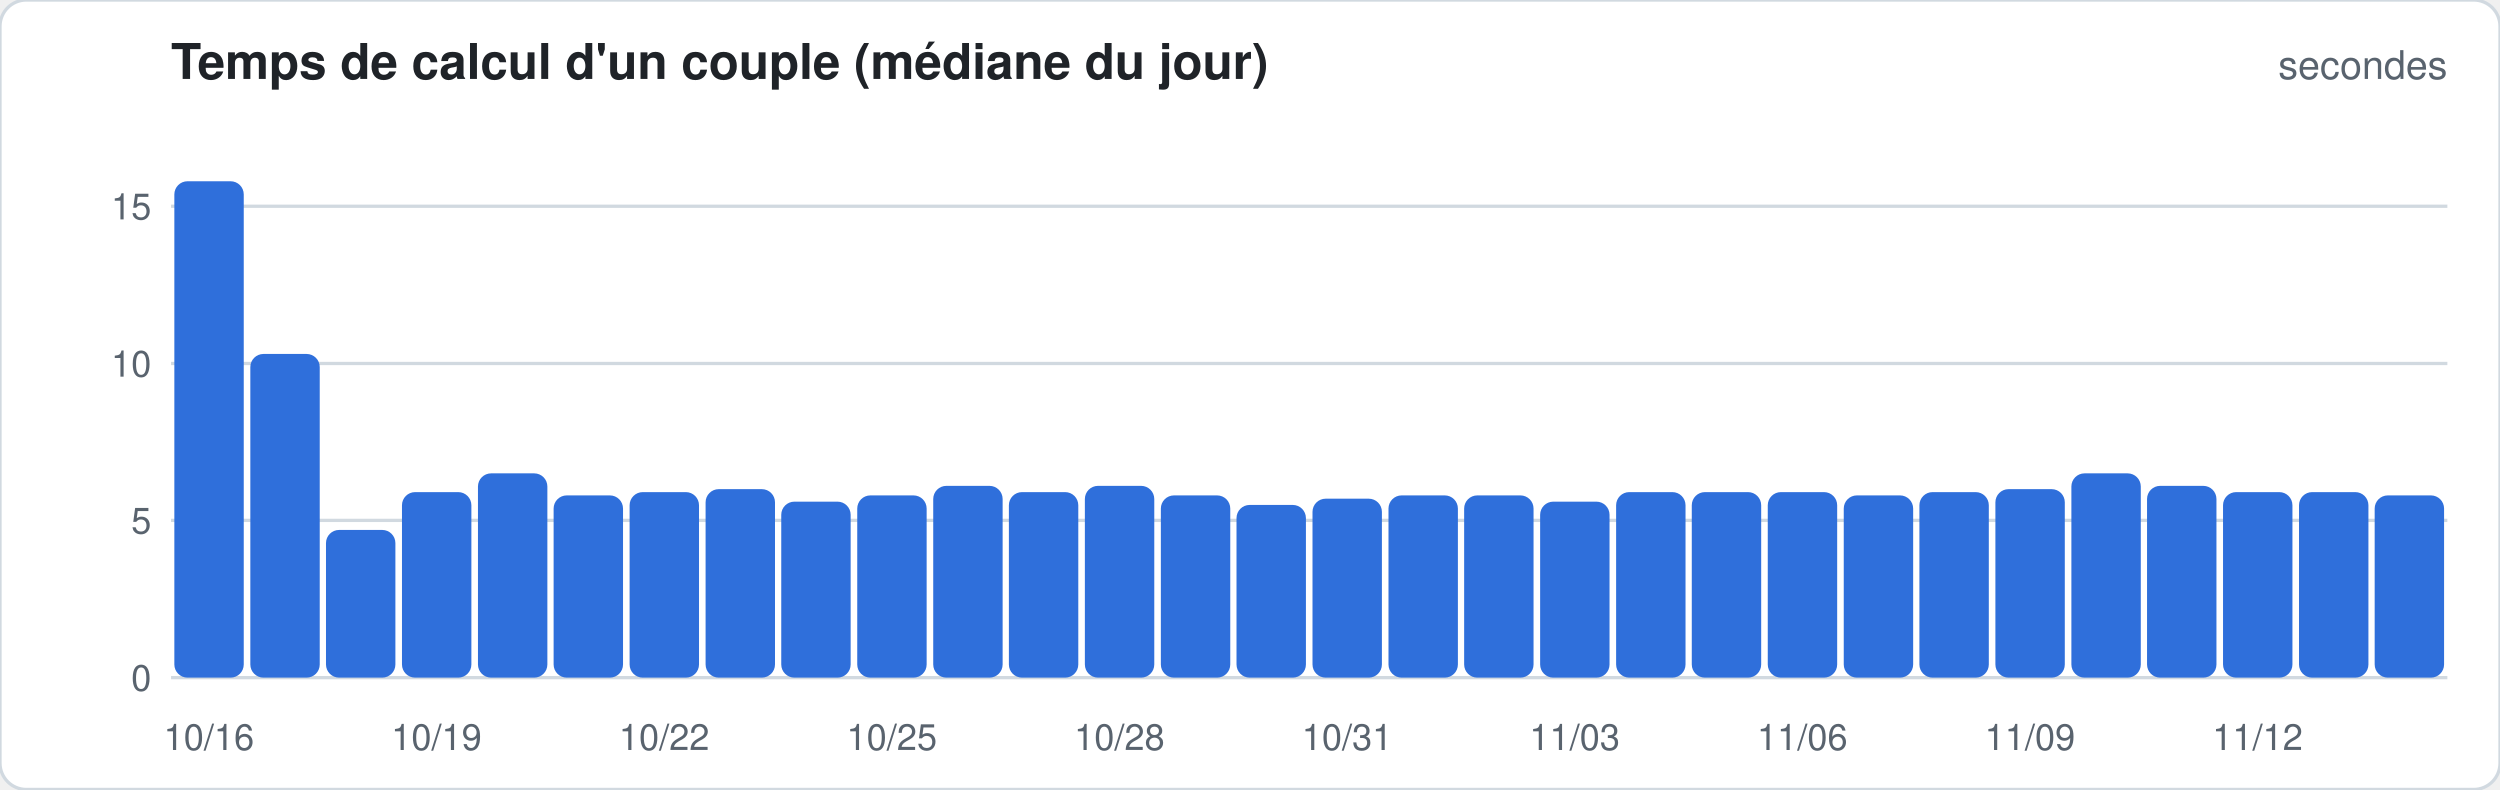
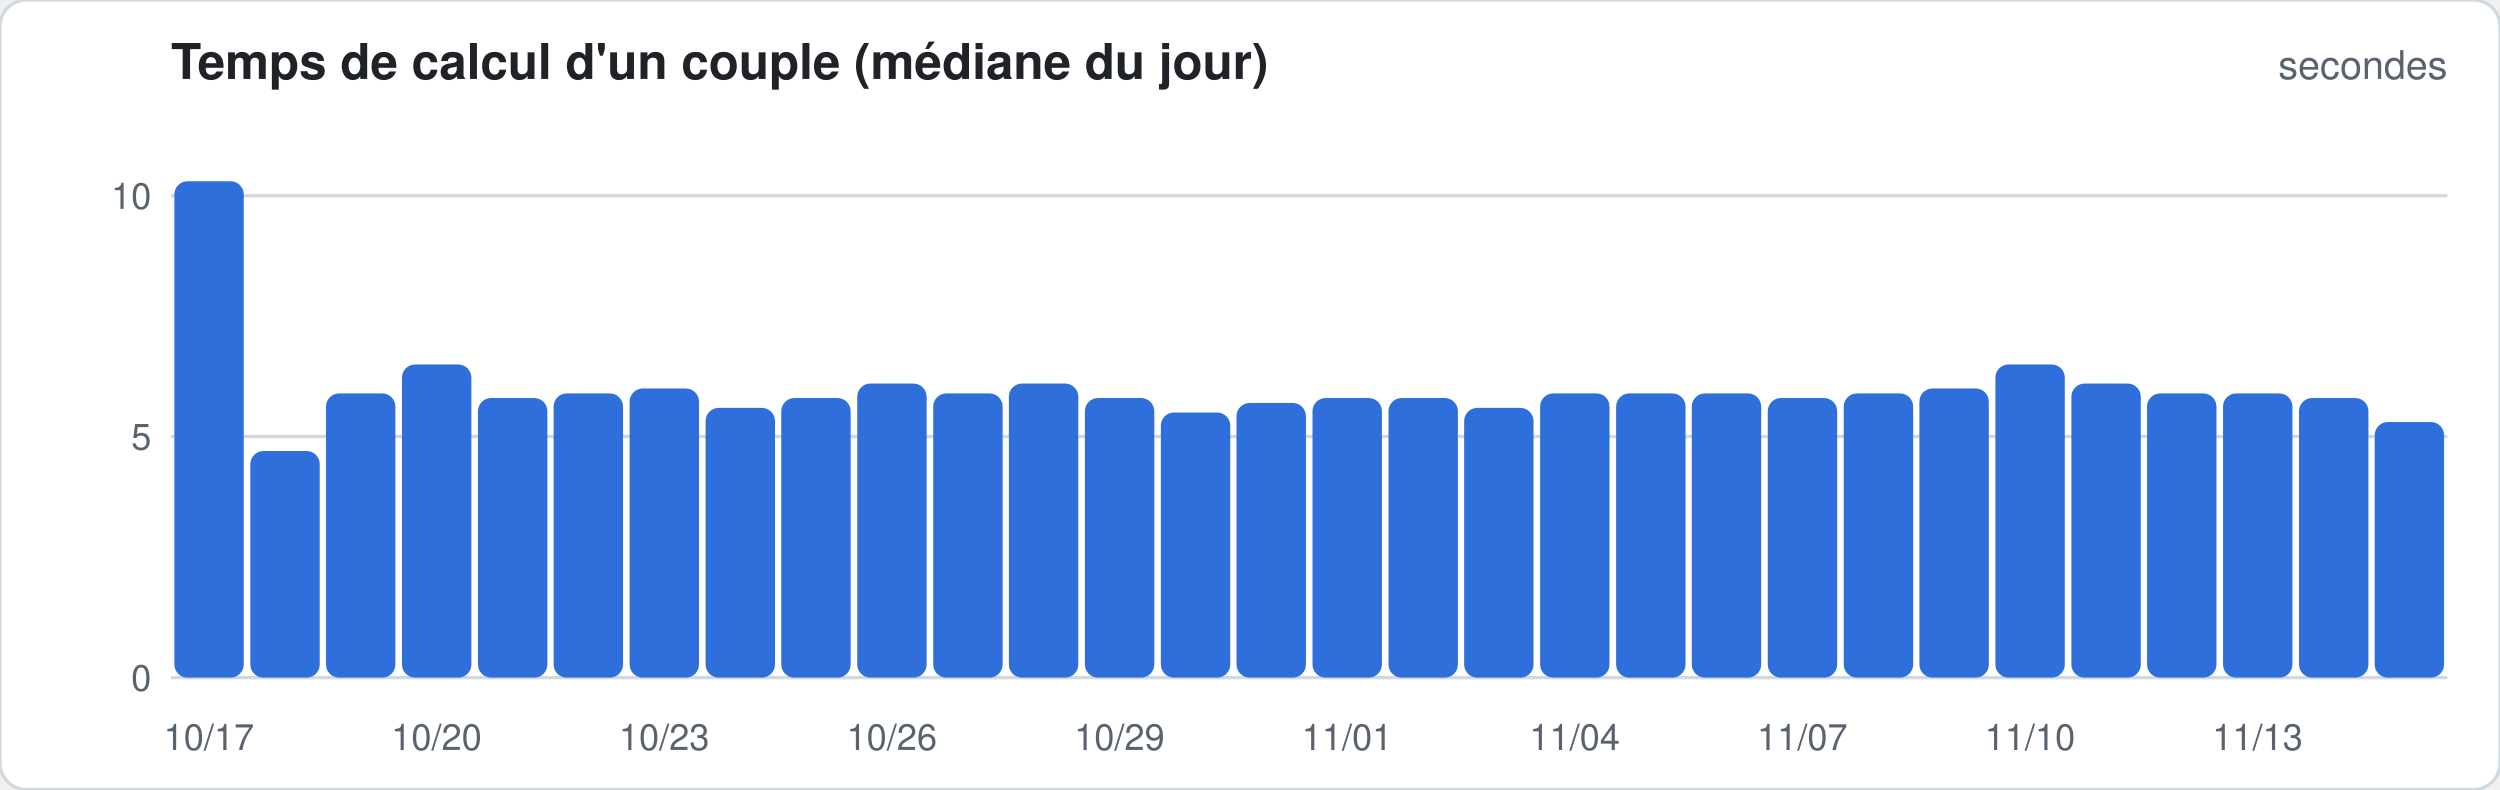
<svg xmlns="http://www.w3.org/2000/svg" width="760" height="240" viewBox="0 0 760 240" font-family="-apple-system,Segoe UI,Helvetica,Arial,sans-serif">
  <rect width="760" height="240" rx="8" fill="#ffffff" stroke="#d1d9e0" />
  <text x="52" y="24" font-size="15" font-weight="600" fill="#1f2328">Temps de calcul d'un couple (médiane du jour)</text>
  <text x="744" y="24" font-size="12" fill="#59636e" text-anchor="end">secondes</text>
  <line x1="52" x2="744" y1="206.0" y2="206.0" stroke="#d1d9e0" stroke-width="1" />
  <text x="46" y="210.0" font-size="11" fill="#59636e" text-anchor="end">0</text>
-   <line x1="52" x2="744" y1="158.2" y2="158.2" stroke="#d1d9e0" stroke-width="1" />
-   <text x="46" y="162.2" font-size="11" fill="#59636e" text-anchor="end">5</text>
-   <line x1="52" x2="744" y1="110.5" y2="110.5" stroke="#d1d9e0" stroke-width="1" />
-   <text x="46" y="114.5" font-size="11" fill="#59636e" text-anchor="end">10</text>
-   <line x1="52" x2="744" y1="62.7" y2="62.7" stroke="#d1d9e0" stroke-width="1" />
-   <text x="46" y="66.7" font-size="11" fill="#59636e" text-anchor="end">15</text>
+   <line x1="52" x2="744" y1="132.7" y2="132.7" stroke="#d1d9e0" stroke-width="1" />
+   <text x="46" y="136.7" font-size="11" fill="#59636e" text-anchor="end">5</text>
+   <line x1="52" x2="744" y1="59.5" y2="59.5" stroke="#d1d9e0" stroke-width="1" />
+   <text x="46" y="63.5" font-size="11" fill="#59636e" text-anchor="end">10</text>
  <rect x="53.0" y="55.1" width="21.1" height="150.9" rx="4.0" fill="#2f6fdb" />
-   <text x="63.5" y="228" font-size="11" fill="#59636e" text-anchor="middle">10/16</text>
-   <rect x="76.1" y="107.6" width="21.1" height="98.4" rx="4.0" fill="#2f6fdb" />
-   <rect x="99.1" y="161.1" width="21.1" height="44.9" rx="4.0" fill="#2f6fdb" />
-   <rect x="122.2" y="149.6" width="21.1" height="56.4" rx="4.0" fill="#2f6fdb" />
-   <text x="132.7" y="228" font-size="11" fill="#59636e" text-anchor="middle">10/19</text>
-   <rect x="145.3" y="143.9" width="21.1" height="62.1" rx="4.0" fill="#2f6fdb" />
-   <rect x="168.3" y="150.6" width="21.1" height="55.4" rx="4.0" fill="#2f6fdb" />
-   <rect x="191.4" y="149.6" width="21.1" height="56.4" rx="4.0" fill="#2f6fdb" />
-   <text x="201.9" y="228" font-size="11" fill="#59636e" text-anchor="middle">10/22</text>
-   <rect x="214.5" y="148.7" width="21.1" height="57.3" rx="4.0" fill="#2f6fdb" />
-   <rect x="237.5" y="152.5" width="21.1" height="53.5" rx="4.0" fill="#2f6fdb" />
-   <rect x="260.6" y="150.6" width="21.1" height="55.4" rx="4.0" fill="#2f6fdb" />
-   <text x="271.1" y="228" font-size="11" fill="#59636e" text-anchor="middle">10/25</text>
-   <rect x="283.7" y="147.7" width="21.1" height="58.3" rx="4.0" fill="#2f6fdb" />
-   <rect x="306.7" y="149.6" width="21.1" height="56.4" rx="4.0" fill="#2f6fdb" />
-   <rect x="329.8" y="147.7" width="21.1" height="58.3" rx="4.0" fill="#2f6fdb" />
-   <text x="340.3" y="228" font-size="11" fill="#59636e" text-anchor="middle">10/28</text>
-   <rect x="352.9" y="150.6" width="21.1" height="55.4" rx="4.0" fill="#2f6fdb" />
-   <rect x="375.9" y="153.5" width="21.1" height="52.5" rx="4.0" fill="#2f6fdb" />
-   <rect x="399.0" y="151.6" width="21.1" height="54.4" rx="4.0" fill="#2f6fdb" />
-   <text x="409.5" y="228" font-size="11" fill="#59636e" text-anchor="middle">10/31</text>
-   <rect x="422.1" y="150.6" width="21.1" height="55.4" rx="4.0" fill="#2f6fdb" />
-   <rect x="445.1" y="150.6" width="21.1" height="55.4" rx="4.0" fill="#2f6fdb" />
-   <rect x="468.2" y="152.5" width="21.1" height="53.5" rx="4.0" fill="#2f6fdb" />
-   <text x="478.7" y="228" font-size="11" fill="#59636e" text-anchor="middle">11/03</text>
-   <rect x="491.3" y="149.6" width="21.1" height="56.4" rx="4.0" fill="#2f6fdb" />
-   <rect x="514.3" y="149.6" width="21.1" height="56.4" rx="4.0" fill="#2f6fdb" />
-   <rect x="537.4" y="149.6" width="21.1" height="56.4" rx="4.0" fill="#2f6fdb" />
-   <text x="547.9" y="228" font-size="11" fill="#59636e" text-anchor="middle">11/06</text>
-   <rect x="560.5" y="150.6" width="21.1" height="55.4" rx="4.0" fill="#2f6fdb" />
-   <rect x="583.5" y="149.6" width="21.1" height="56.4" rx="4.0" fill="#2f6fdb" />
-   <rect x="606.6" y="148.7" width="21.1" height="57.3" rx="4.0" fill="#2f6fdb" />
-   <text x="617.1" y="228" font-size="11" fill="#59636e" text-anchor="middle">11/09</text>
-   <rect x="629.7" y="143.9" width="21.1" height="62.1" rx="4.0" fill="#2f6fdb" />
-   <rect x="652.7" y="147.7" width="21.1" height="58.3" rx="4.0" fill="#2f6fdb" />
-   <rect x="675.8" y="149.6" width="21.1" height="56.4" rx="4.0" fill="#2f6fdb" />
-   <text x="686.3" y="228" font-size="11" fill="#59636e" text-anchor="middle">11/12</text>
-   <rect x="698.9" y="149.6" width="21.1" height="56.4" rx="4.0" fill="#2f6fdb" />
-   <rect x="721.9" y="150.6" width="21.1" height="55.4" rx="4.0" fill="#2f6fdb" />
+   <text x="63.5" y="228" font-size="11" fill="#59636e" text-anchor="middle">10/17</text>
+   <rect x="76.1" y="137.1" width="21.1" height="68.9" rx="4.0" fill="#2f6fdb" />
+   <rect x="99.1" y="119.6" width="21.1" height="86.4" rx="4.0" fill="#2f6fdb" />
+   <rect x="122.2" y="110.8" width="21.1" height="95.2" rx="4.0" fill="#2f6fdb" />
+   <text x="132.7" y="228" font-size="11" fill="#59636e" text-anchor="middle">10/20</text>
+   <rect x="145.3" y="121.0" width="21.1" height="85.0" rx="4.0" fill="#2f6fdb" />
+   <rect x="168.3" y="119.6" width="21.1" height="86.4" rx="4.0" fill="#2f6fdb" />
+   <rect x="191.4" y="118.1" width="21.1" height="87.9" rx="4.0" fill="#2f6fdb" />
+   <text x="201.9" y="228" font-size="11" fill="#59636e" text-anchor="middle">10/23</text>
+   <rect x="214.5" y="124.0" width="21.1" height="82.0" rx="4.0" fill="#2f6fdb" />
+   <rect x="237.5" y="121.0" width="21.1" height="85.0" rx="4.0" fill="#2f6fdb" />
+   <rect x="260.6" y="116.6" width="21.1" height="89.4" rx="4.0" fill="#2f6fdb" />
+   <text x="271.1" y="228" font-size="11" fill="#59636e" text-anchor="middle">10/26</text>
+   <rect x="283.7" y="119.6" width="21.1" height="86.4" rx="4.0" fill="#2f6fdb" />
+   <rect x="306.7" y="116.6" width="21.1" height="89.4" rx="4.0" fill="#2f6fdb" />
+   <rect x="329.8" y="121.0" width="21.1" height="85.0" rx="4.0" fill="#2f6fdb" />
+   <text x="340.3" y="228" font-size="11" fill="#59636e" text-anchor="middle">10/29</text>
+   <rect x="352.9" y="125.4" width="21.1" height="80.6" rx="4.0" fill="#2f6fdb" />
+   <rect x="375.9" y="122.5" width="21.1" height="83.5" rx="4.0" fill="#2f6fdb" />
+   <rect x="399.0" y="121.0" width="21.1" height="85.0" rx="4.0" fill="#2f6fdb" />
+   <text x="409.5" y="228" font-size="11" fill="#59636e" text-anchor="middle">11/01</text>
+   <rect x="422.1" y="121.0" width="21.1" height="85.0" rx="4.0" fill="#2f6fdb" />
+   <rect x="445.1" y="124.0" width="21.1" height="82.0" rx="4.0" fill="#2f6fdb" />
+   <rect x="468.2" y="119.6" width="21.1" height="86.4" rx="4.0" fill="#2f6fdb" />
+   <text x="478.7" y="228" font-size="11" fill="#59636e" text-anchor="middle">11/04</text>
+   <rect x="491.3" y="119.6" width="21.1" height="86.4" rx="4.0" fill="#2f6fdb" />
+   <rect x="514.3" y="119.6" width="21.1" height="86.4" rx="4.0" fill="#2f6fdb" />
+   <rect x="537.4" y="121.0" width="21.1" height="85.0" rx="4.0" fill="#2f6fdb" />
+   <text x="547.9" y="228" font-size="11" fill="#59636e" text-anchor="middle">11/07</text>
+   <rect x="560.5" y="119.6" width="21.1" height="86.4" rx="4.0" fill="#2f6fdb" />
+   <rect x="583.5" y="118.1" width="21.1" height="87.9" rx="4.0" fill="#2f6fdb" />
+   <rect x="606.6" y="110.8" width="21.1" height="95.2" rx="4.0" fill="#2f6fdb" />
+   <text x="617.1" y="228" font-size="11" fill="#59636e" text-anchor="middle">11/10</text>
+   <rect x="629.7" y="116.6" width="21.1" height="89.4" rx="4.0" fill="#2f6fdb" />
+   <rect x="652.7" y="119.6" width="21.1" height="86.4" rx="4.0" fill="#2f6fdb" />
+   <rect x="675.8" y="119.6" width="21.1" height="86.4" rx="4.0" fill="#2f6fdb" />
+   <text x="686.3" y="228" font-size="11" fill="#59636e" text-anchor="middle">11/13</text>
+   <rect x="698.9" y="121.0" width="21.1" height="85.0" rx="4.0" fill="#2f6fdb" />
+   <rect x="721.9" y="128.3" width="21.1" height="77.7" rx="4.0" fill="#2f6fdb" />
</svg>
